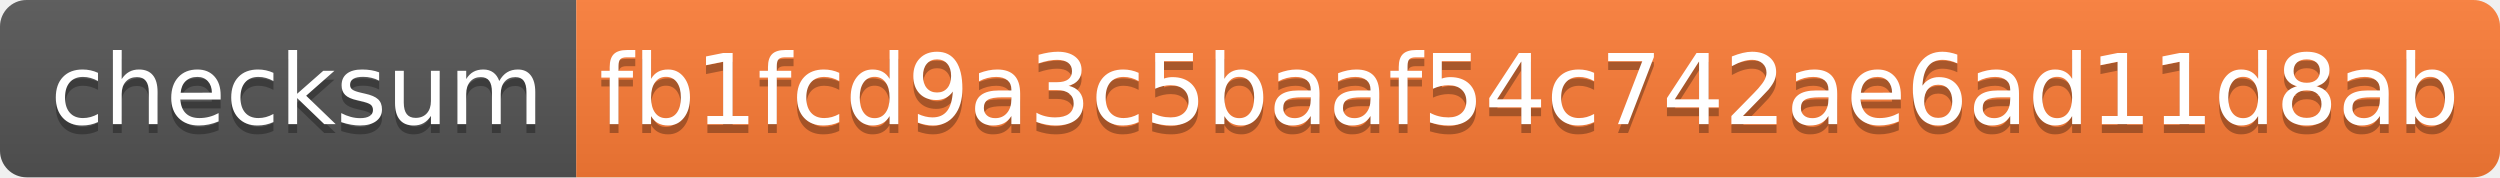
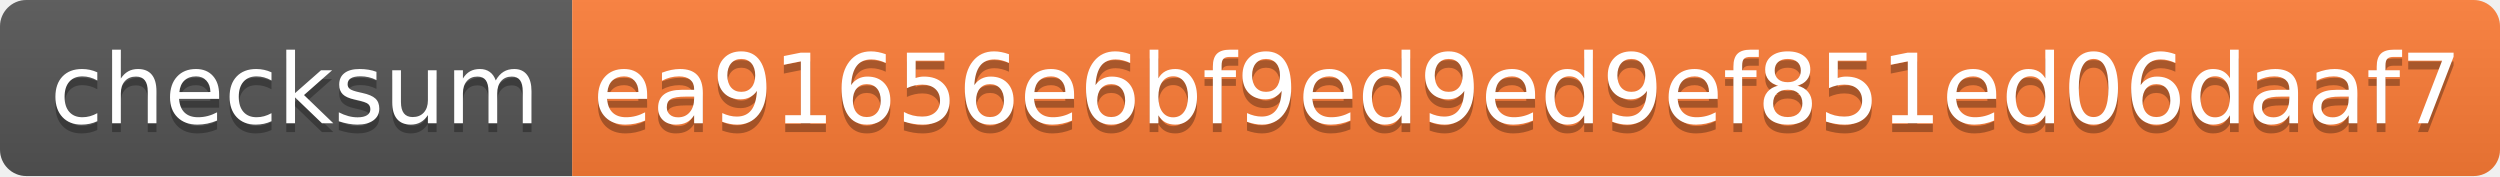
- <svg xmlns="http://www.w3.org/2000/svg" width="282" height="20" role="img" aria-label="checksum: fb1fcd9a3c5baaf54c742ae6ad11d8ab">
+ <svg xmlns="http://www.w3.org/2000/svg" width="284" height="20" role="img" aria-label="checksum: ea91656e6bf9ed9ed9ef851ed06daaf7">
  <linearGradient id="s" x2="0" y2="100%">
    <stop offset="0" stop-color="#bbb" stop-opacity=".1" />
    <stop offset="1" stop-opacity=".1" />
  </linearGradient>
  <clipPath id="r">
-     <rect width="282" height="20" rx="3" fill="#fff" />
+     <rect width="284" height="20" rx="3" fill="#fff" />
  </clipPath>
  <g clip-path="url(#r)">
    <rect width="65" height="20" fill="#555" />
-     <rect x="65" width="217" height="20" fill="#fe7d37" />
-     <rect width="282" height="20" fill="url(#s)" />
+     <rect x="65" width="219" height="20" fill="#fe7d37" />
+     <rect width="284" height="20" fill="url(#s)" />
  </g>
  <g fill="#fff" text-anchor="middle" font-family="Verdana,Geneva,DejaVu Sans,sans-serif" text-rendering="geometricPrecision" font-size="110">
    <text aria-hidden="true" x="335" y="150" fill="#010101" fill-opacity=".3" transform="scale(.1)" textLength="550">checksum</text>
    <text x="335" y="140" transform="scale(.1)" fill="#fff" textLength="550">checksum</text>
-     <text aria-hidden="true" x="1725" y="150" fill="#010101" fill-opacity=".3" transform="scale(.1)" textLength="2070">fb1fcd9a3c5baaf54c742ae6ad11d8ab</text>
-     <text x="1725" y="140" transform="scale(.1)" fill="#fff" textLength="2070">fb1fcd9a3c5baaf54c742ae6ad11d8ab</text>
+     <text aria-hidden="true" x="1735" y="150" fill="#010101" fill-opacity=".3" transform="scale(.1)" textLength="2090">ea91656e6bf9ed9ed9ef851ed06daaf7</text>
+     <text x="1735" y="140" transform="scale(.1)" fill="#fff" textLength="2090">ea91656e6bf9ed9ed9ef851ed06daaf7</text>
  </g>
</svg>
